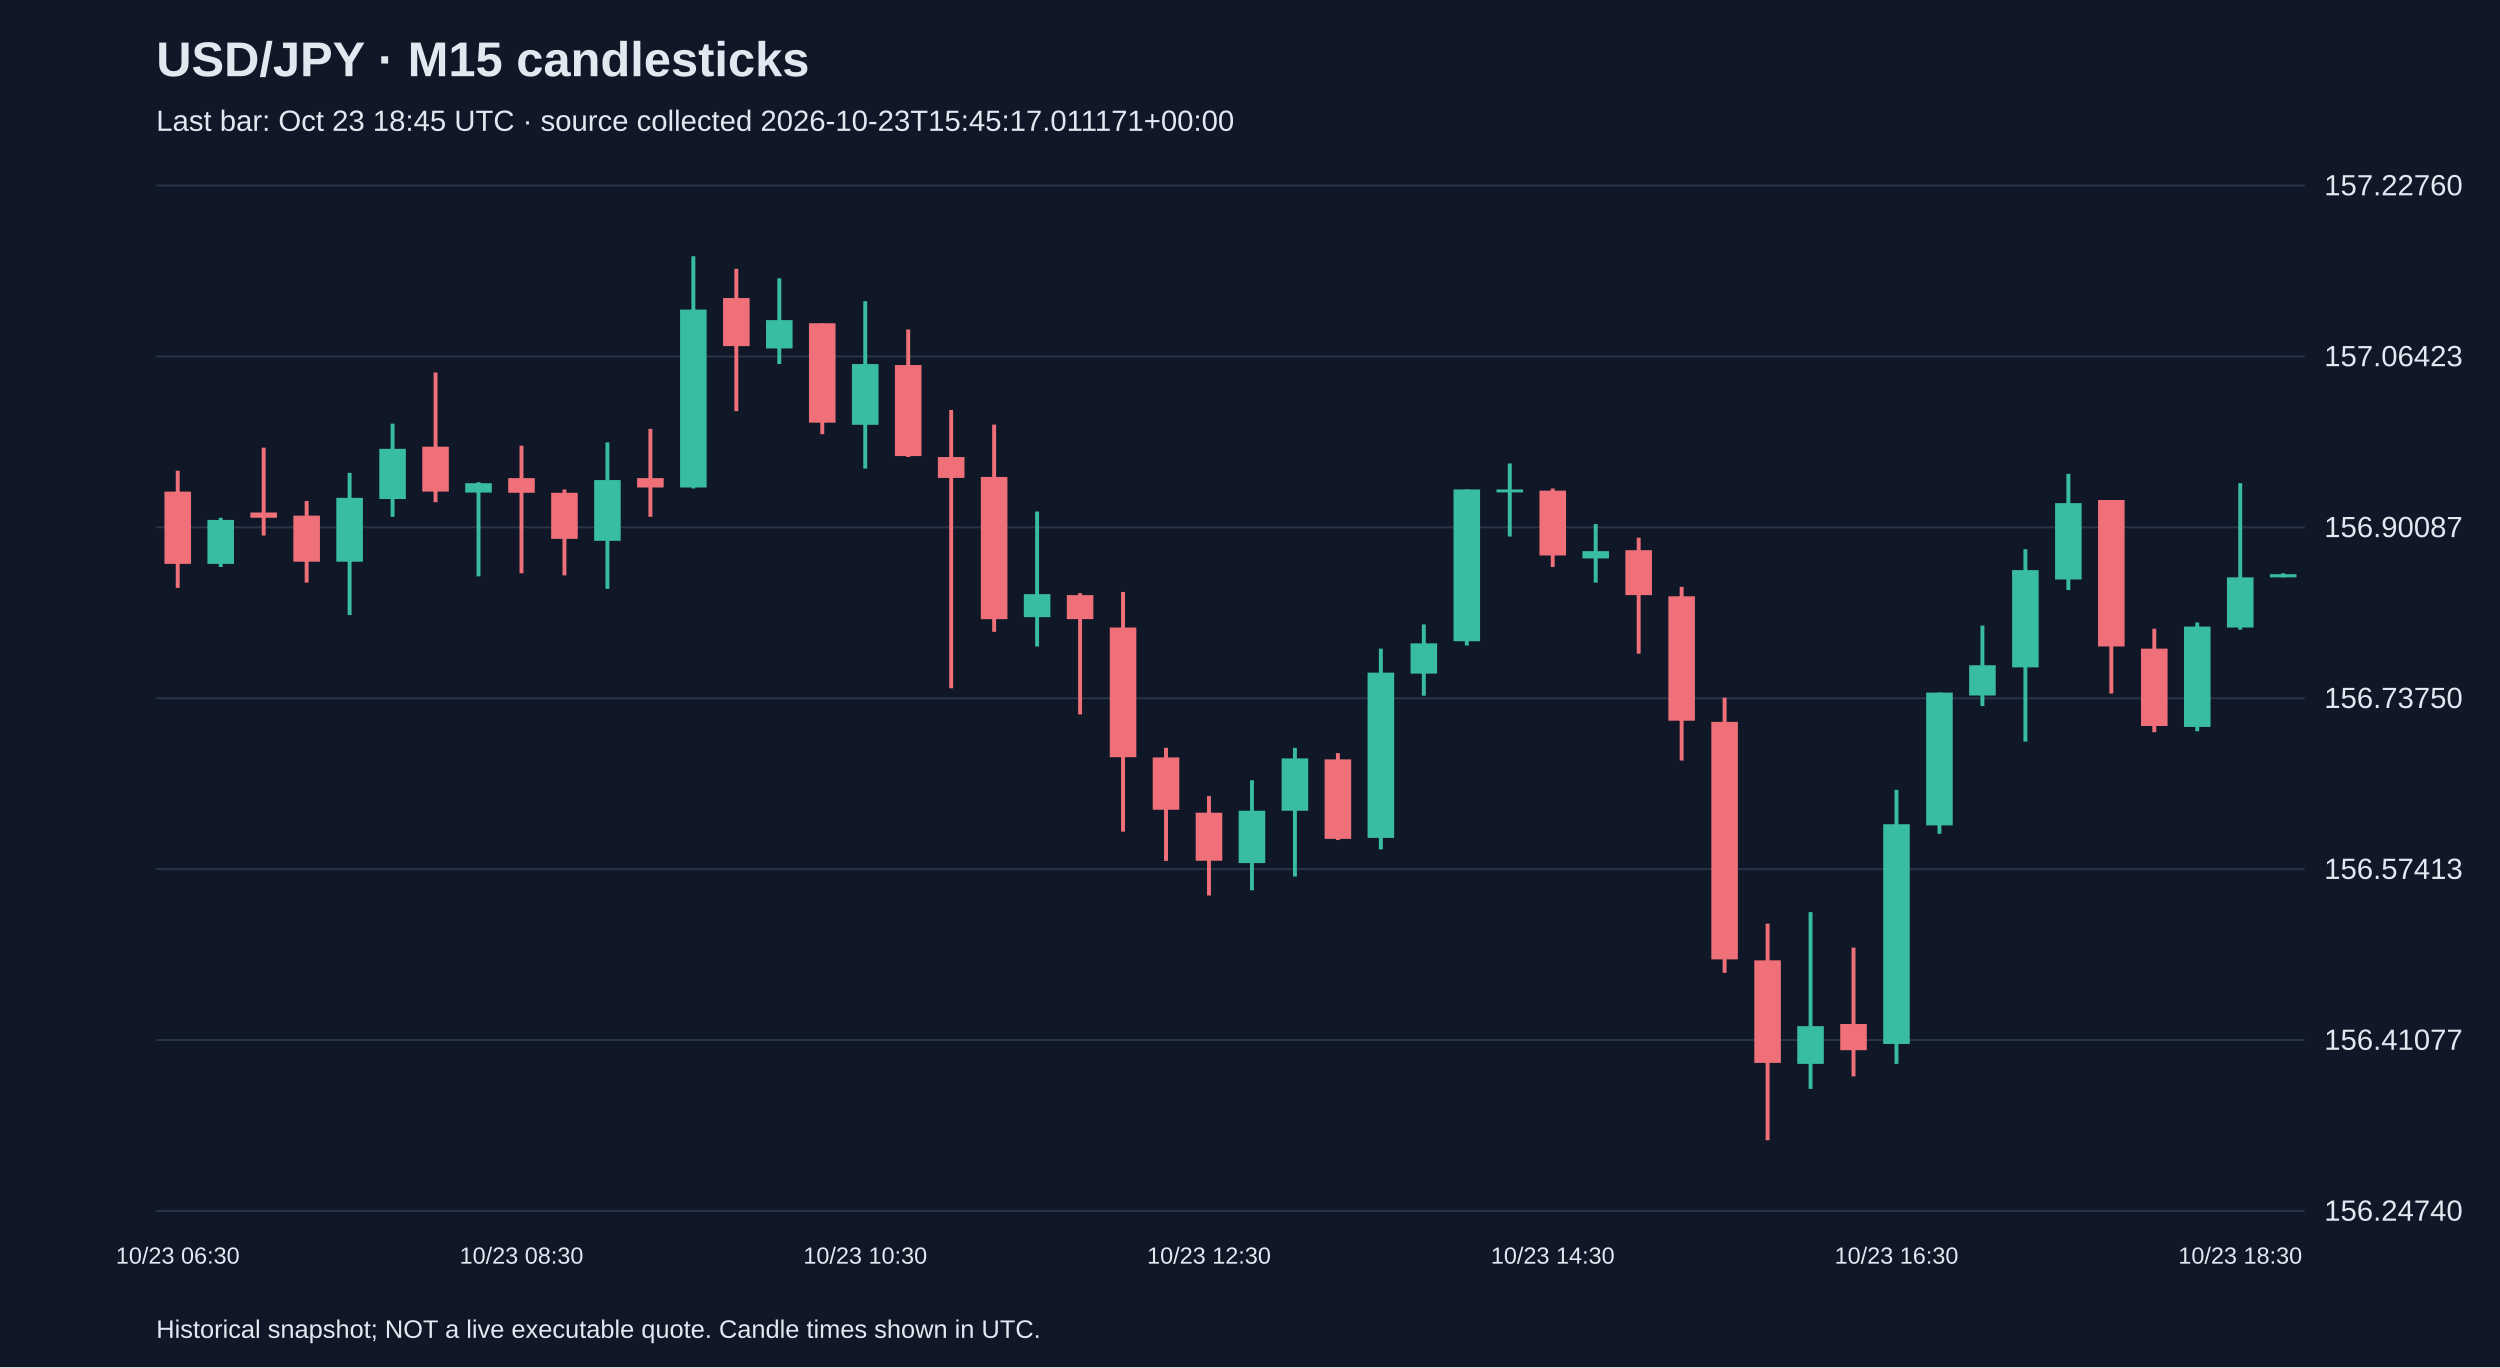
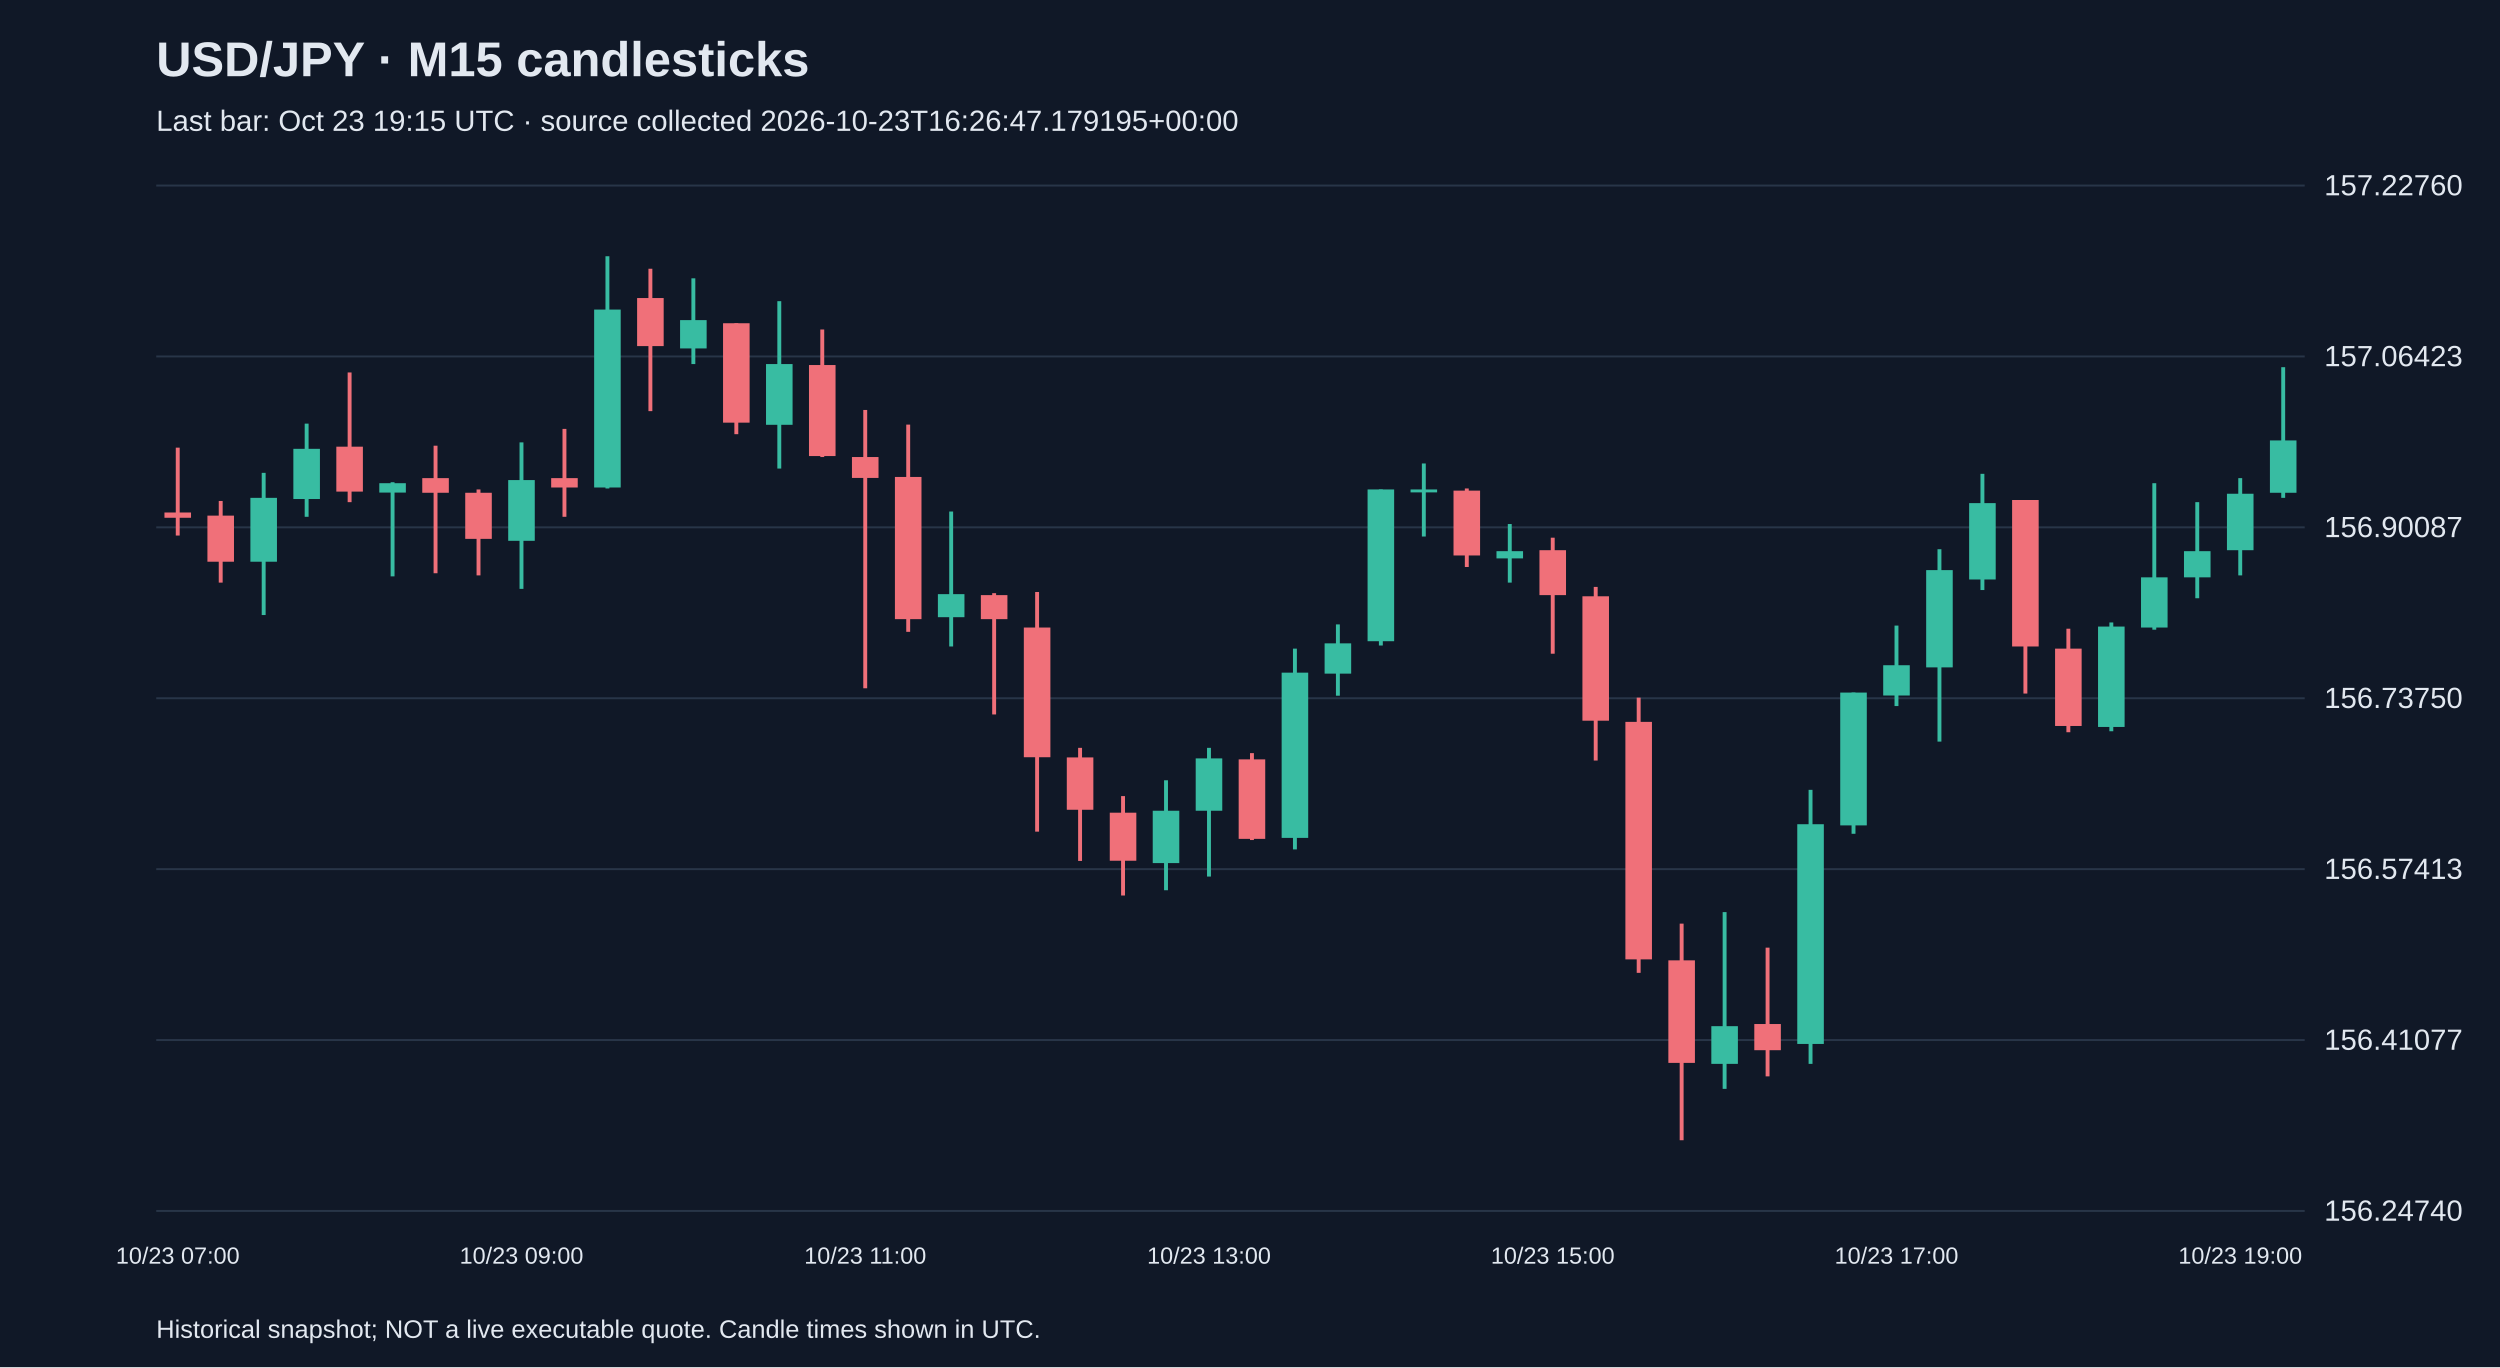
<svg xmlns="http://www.w3.org/2000/svg" viewBox="0 0 1280 700">
  <rect width="100%" height="100%" fill="#101827" />
  <style>text{font-family:Arial,sans-serif;fill:#e2e8f0}</style>
  <text x="80" y="39" font-size="25" font-weight="bold">USD/JPY · M15 candlesticks</text>
-   <text x="80" y="67" font-size="15" fill="#a6b1c5">Last bar: Oct 23 18:45 UTC · source collected 2026-10-23T15:45:17.011171+00:00</text>
+   <text x="80" y="67" font-size="15" fill="#a6b1c5">Last bar: Oct 23 19:15 UTC · source collected 2026-10-23T16:26:47.179195+00:00</text>
  <line x1="80" y1="620.0" x2="1180" y2="620.0" stroke="#283548" />
  <text x="1190" y="625.0" font-size="15">156.24740</text>
  <line x1="80" y1="532.5" x2="1180" y2="532.5" stroke="#283548" />
  <text x="1190" y="537.5" font-size="15">156.41077</text>
  <line x1="80" y1="445.0" x2="1180" y2="445.0" stroke="#283548" />
  <text x="1190" y="450.0" font-size="15">156.57413</text>
  <line x1="80" y1="357.5" x2="1180" y2="357.5" stroke="#283548" />
  <text x="1190" y="362.5" font-size="15">156.73750</text>
  <line x1="80" y1="270.0" x2="1180" y2="270.0" stroke="#283548" />
  <text x="1190" y="275.0" font-size="15">156.90087</text>
  <line x1="80" y1="182.5" x2="1180" y2="182.5" stroke="#283548" />
  <text x="1190" y="187.5" font-size="15">157.06423</text>
  <line x1="80" y1="95.0" x2="1180" y2="95.0" stroke="#283548" />
  <text x="1190" y="100.0" font-size="15">157.22760</text>
-   <line x1="91.0" y1="241.0" x2="91.0" y2="301.0" stroke="#f07079" stroke-width="2" />
-   <rect x="84.2" y="251.7" width="13.6" height="37.0" fill="#f07079" />
-   <text x="91.0" y="647" text-anchor="middle" font-size="12">10/23 06:30</text>
-   <line x1="113.0" y1="265.1" x2="113.0" y2="290.3" stroke="#38bca2" stroke-width="2" />
-   <rect x="106.2" y="266.2" width="13.6" height="22.5" fill="#38bca2" />
-   <line x1="135.0" y1="229.2" x2="135.0" y2="274.2" stroke="#f07079" stroke-width="2" />
-   <rect x="128.2" y="262.4" width="13.6" height="2.7" fill="#f07079" />
-   <line x1="157.0" y1="256.5" x2="157.0" y2="298.3" stroke="#f07079" stroke-width="2" />
-   <rect x="150.2" y="264.0" width="13.6" height="23.6" fill="#f07079" />
-   <line x1="179.0" y1="242.1" x2="179.0" y2="314.9" stroke="#38bca2" stroke-width="2" />
-   <rect x="172.2" y="254.9" width="13.6" height="32.7" fill="#38bca2" />
-   <line x1="201.0" y1="216.9" x2="201.0" y2="264.6" stroke="#38bca2" stroke-width="2" />
-   <rect x="194.2" y="229.8" width="13.6" height="25.7" fill="#38bca2" />
-   <line x1="223.0" y1="190.7" x2="223.0" y2="257.1" stroke="#f07079" stroke-width="2" />
-   <rect x="216.2" y="228.7" width="13.6" height="23.0" fill="#f07079" />
-   <line x1="245.0" y1="246.9" x2="245.0" y2="295.1" stroke="#38bca2" stroke-width="2" />
-   <rect x="238.2" y="247.4" width="13.6" height="4.8" fill="#38bca2" />
-   <line x1="267.0" y1="228.2" x2="267.0" y2="293.5" stroke="#f07079" stroke-width="2" />
-   <rect x="260.2" y="244.8" width="13.6" height="7.5" fill="#f07079" />
-   <text x="267.0" y="647" text-anchor="middle" font-size="12">10/23 08:30</text>
-   <line x1="289.0" y1="250.6" x2="289.0" y2="294.6" stroke="#f07079" stroke-width="2" />
-   <rect x="282.2" y="252.3" width="13.6" height="23.6" fill="#f07079" />
-   <line x1="311.0" y1="226.5" x2="311.0" y2="301.5" stroke="#38bca2" stroke-width="2" />
-   <rect x="304.2" y="245.8" width="13.6" height="31.1" fill="#38bca2" />
-   <line x1="333.0" y1="219.6" x2="333.0" y2="264.6" stroke="#f07079" stroke-width="2" />
-   <rect x="326.2" y="244.8" width="13.6" height="4.8" fill="#f07079" />
-   <line x1="355.0" y1="131.2" x2="355.0" y2="250.1" stroke="#38bca2" stroke-width="2" />
-   <rect x="348.2" y="158.5" width="13.6" height="91.1" fill="#38bca2" />
-   <line x1="377.0" y1="137.6" x2="377.0" y2="210.5" stroke="#f07079" stroke-width="2" />
-   <rect x="370.2" y="152.6" width="13.6" height="24.6" fill="#f07079" />
-   <line x1="399.0" y1="142.5" x2="399.0" y2="186.4" stroke="#38bca2" stroke-width="2" />
-   <rect x="392.2" y="163.9" width="13.6" height="14.5" fill="#38bca2" />
-   <line x1="421.0" y1="165.5" x2="421.0" y2="222.3" stroke="#f07079" stroke-width="2" />
-   <rect x="414.2" y="165.5" width="13.6" height="50.9" fill="#f07079" />
-   <line x1="443.0" y1="154.2" x2="443.0" y2="239.9" stroke="#38bca2" stroke-width="2" />
-   <rect x="436.2" y="186.4" width="13.6" height="31.1" fill="#38bca2" />
-   <text x="443.0" y="647" text-anchor="middle" font-size="12">10/23 10:30</text>
-   <line x1="465.0" y1="168.7" x2="465.0" y2="234.0" stroke="#f07079" stroke-width="2" />
-   <rect x="458.2" y="186.9" width="13.6" height="46.6" fill="#f07079" />
-   <line x1="487.0" y1="209.9" x2="487.0" y2="352.4" stroke="#f07079" stroke-width="2" />
-   <rect x="480.2" y="234.0" width="13.6" height="10.7" fill="#f07079" />
-   <line x1="509.0" y1="217.4" x2="509.0" y2="323.5" stroke="#f07079" stroke-width="2" />
-   <rect x="502.2" y="244.2" width="13.6" height="72.8" fill="#f07079" />
-   <line x1="531.0" y1="261.9" x2="531.0" y2="331.0" stroke="#38bca2" stroke-width="2" />
-   <rect x="524.2" y="304.2" width="13.6" height="11.8" fill="#38bca2" />
-   <line x1="553.0" y1="303.7" x2="553.0" y2="365.8" stroke="#f07079" stroke-width="2" />
-   <rect x="546.2" y="304.7" width="13.6" height="12.3" fill="#f07079" />
-   <line x1="575.0" y1="303.1" x2="575.0" y2="425.8" stroke="#f07079" stroke-width="2" />
-   <rect x="568.2" y="321.3" width="13.6" height="66.4" fill="#f07079" />
-   <line x1="597.0" y1="382.9" x2="597.0" y2="440.8" stroke="#f07079" stroke-width="2" />
-   <rect x="590.2" y="387.8" width="13.6" height="26.8" fill="#f07079" />
-   <line x1="619.0" y1="407.6" x2="619.0" y2="458.5" stroke="#f07079" stroke-width="2" />
-   <rect x="612.2" y="416.1" width="13.6" height="24.6" fill="#f07079" />
-   <text x="619.0" y="647" text-anchor="middle" font-size="12">10/23 12:30</text>
-   <line x1="641.0" y1="399.5" x2="641.0" y2="455.8" stroke="#38bca2" stroke-width="2" />
-   <rect x="634.2" y="415.1" width="13.6" height="26.8" fill="#38bca2" />
-   <line x1="663.0" y1="382.9" x2="663.0" y2="448.8" stroke="#38bca2" stroke-width="2" />
-   <rect x="656.2" y="388.3" width="13.6" height="26.8" fill="#38bca2" />
-   <line x1="685.0" y1="385.6" x2="685.0" y2="430.1" stroke="#f07079" stroke-width="2" />
-   <rect x="678.2" y="388.8" width="13.6" height="40.7" fill="#f07079" />
-   <line x1="707.0" y1="332.1" x2="707.0" y2="434.9" stroke="#38bca2" stroke-width="2" />
-   <rect x="700.2" y="344.4" width="13.6" height="84.6" fill="#38bca2" />
-   <line x1="729.0" y1="319.7" x2="729.0" y2="356.2" stroke="#38bca2" stroke-width="2" />
-   <rect x="722.2" y="329.4" width="13.6" height="15.5" fill="#38bca2" />
-   <line x1="751.0" y1="250.6" x2="751.0" y2="330.5" stroke="#38bca2" stroke-width="2" />
-   <rect x="744.2" y="250.6" width="13.6" height="77.7" fill="#38bca2" />
-   <line x1="773.0" y1="237.3" x2="773.0" y2="274.7" stroke="#38bca2" stroke-width="2" />
-   <rect x="766.2" y="250.6" width="13.6" height="1.5" fill="#38bca2" />
-   <line x1="795.0" y1="250.1" x2="795.0" y2="290.3" stroke="#f07079" stroke-width="2" />
-   <rect x="788.2" y="251.2" width="13.6" height="33.2" fill="#f07079" />
-   <text x="795.0" y="647" text-anchor="middle" font-size="12">10/23 14:30</text>
-   <line x1="817.0" y1="268.3" x2="817.0" y2="298.3" stroke="#38bca2" stroke-width="2" />
-   <rect x="810.2" y="282.2" width="13.6" height="3.7" fill="#38bca2" />
-   <line x1="839.0" y1="275.3" x2="839.0" y2="334.7" stroke="#f07079" stroke-width="2" />
-   <rect x="832.2" y="281.7" width="13.6" height="23.0" fill="#f07079" />
-   <line x1="861.0" y1="300.5" x2="861.0" y2="389.4" stroke="#f07079" stroke-width="2" />
-   <rect x="854.2" y="305.3" width="13.6" height="63.7" fill="#f07079" />
-   <line x1="883.0" y1="357.2" x2="883.0" y2="498.1" stroke="#f07079" stroke-width="2" />
-   <rect x="876.2" y="369.6" width="13.6" height="121.6" fill="#f07079" />
-   <line x1="905.0" y1="472.9" x2="905.0" y2="583.8" stroke="#f07079" stroke-width="2" />
-   <rect x="898.2" y="491.7" width="13.6" height="52.5" fill="#f07079" />
-   <line x1="927.0" y1="467.0" x2="927.0" y2="557.5" stroke="#38bca2" stroke-width="2" />
-   <rect x="920.2" y="525.4" width="13.6" height="19.3" fill="#38bca2" />
-   <line x1="949.0" y1="485.2" x2="949.0" y2="551.1" stroke="#f07079" stroke-width="2" />
-   <rect x="942.2" y="524.3" width="13.6" height="13.4" fill="#f07079" />
-   <line x1="971.0" y1="404.4" x2="971.0" y2="544.7" stroke="#38bca2" stroke-width="2" />
-   <rect x="964.2" y="422.0" width="13.6" height="112.5" fill="#38bca2" />
-   <text x="971.0" y="647" text-anchor="middle" font-size="12">10/23 16:30</text>
-   <line x1="993.0" y1="354.6" x2="993.0" y2="426.9" stroke="#38bca2" stroke-width="2" />
-   <rect x="986.2" y="354.6" width="13.6" height="68.0" fill="#38bca2" />
-   <line x1="1015.0" y1="320.3" x2="1015.0" y2="361.5" stroke="#38bca2" stroke-width="2" />
-   <rect x="1008.2" y="340.6" width="13.6" height="15.5" fill="#38bca2" />
-   <line x1="1037.0" y1="281.2" x2="1037.0" y2="379.7" stroke="#38bca2" stroke-width="2" />
-   <rect x="1030.2" y="291.9" width="13.6" height="49.8" fill="#38bca2" />
-   <line x1="1059.0" y1="242.6" x2="1059.0" y2="302.1" stroke="#38bca2" stroke-width="2" />
-   <rect x="1052.2" y="257.6" width="13.6" height="39.1" fill="#38bca2" />
-   <line x1="1081.0" y1="256.0" x2="1081.0" y2="355.1" stroke="#f07079" stroke-width="2" />
-   <rect x="1074.2" y="256.0" width="13.6" height="75.0" fill="#f07079" />
-   <line x1="1103.0" y1="321.9" x2="1103.0" y2="374.9" stroke="#f07079" stroke-width="2" />
-   <rect x="1096.2" y="332.1" width="13.6" height="39.6" fill="#f07079" />
-   <line x1="1125.0" y1="318.7" x2="1125.0" y2="374.4" stroke="#38bca2" stroke-width="2" />
-   <rect x="1118.2" y="320.8" width="13.6" height="51.4" fill="#38bca2" />
-   <line x1="1147.0" y1="247.4" x2="1147.0" y2="322.4" stroke="#38bca2" stroke-width="2" />
-   <rect x="1140.2" y="295.6" width="13.6" height="25.7" fill="#38bca2" />
-   <text x="1147.0" y="647" text-anchor="middle" font-size="12">10/23 18:30</text>
-   <line x1="1169.0" y1="293.5" x2="1169.0" y2="295.6" stroke="#38bca2" stroke-width="2" />
-   <rect x="1162.2" y="294.0" width="13.6" height="1.6" fill="#38bca2" />
+   <line x1="91.0" y1="229.2" x2="91.0" y2="274.2" stroke="#f07079" stroke-width="2" />
+   <rect x="84.2" y="262.4" width="13.6" height="2.7" fill="#f07079" />
+   <text x="91.0" y="647" text-anchor="middle" font-size="12">10/23 07:00</text>
+   <line x1="113.0" y1="256.5" x2="113.0" y2="298.3" stroke="#f07079" stroke-width="2" />
+   <rect x="106.2" y="264.0" width="13.6" height="23.6" fill="#f07079" />
+   <line x1="135.0" y1="242.1" x2="135.0" y2="314.9" stroke="#38bca2" stroke-width="2" />
+   <rect x="128.2" y="254.9" width="13.6" height="32.7" fill="#38bca2" />
+   <line x1="157.0" y1="216.9" x2="157.0" y2="264.6" stroke="#38bca2" stroke-width="2" />
+   <rect x="150.2" y="229.8" width="13.6" height="25.7" fill="#38bca2" />
+   <line x1="179.0" y1="190.7" x2="179.0" y2="257.1" stroke="#f07079" stroke-width="2" />
+   <rect x="172.2" y="228.7" width="13.6" height="23.0" fill="#f07079" />
+   <line x1="201.0" y1="246.9" x2="201.0" y2="295.1" stroke="#38bca2" stroke-width="2" />
+   <rect x="194.2" y="247.4" width="13.6" height="4.8" fill="#38bca2" />
+   <line x1="223.0" y1="228.2" x2="223.0" y2="293.5" stroke="#f07079" stroke-width="2" />
+   <rect x="216.2" y="244.8" width="13.6" height="7.5" fill="#f07079" />
+   <line x1="245.0" y1="250.6" x2="245.0" y2="294.6" stroke="#f07079" stroke-width="2" />
+   <rect x="238.2" y="252.3" width="13.6" height="23.6" fill="#f07079" />
+   <line x1="267.0" y1="226.5" x2="267.0" y2="301.5" stroke="#38bca2" stroke-width="2" />
+   <rect x="260.2" y="245.8" width="13.6" height="31.1" fill="#38bca2" />
+   <text x="267.0" y="647" text-anchor="middle" font-size="12">10/23 09:00</text>
+   <line x1="289.0" y1="219.6" x2="289.0" y2="264.6" stroke="#f07079" stroke-width="2" />
+   <rect x="282.2" y="244.8" width="13.6" height="4.8" fill="#f07079" />
+   <line x1="311.0" y1="131.2" x2="311.0" y2="250.1" stroke="#38bca2" stroke-width="2" />
+   <rect x="304.2" y="158.5" width="13.6" height="91.1" fill="#38bca2" />
+   <line x1="333.0" y1="137.6" x2="333.0" y2="210.5" stroke="#f07079" stroke-width="2" />
+   <rect x="326.2" y="152.6" width="13.6" height="24.6" fill="#f07079" />
+   <line x1="355.0" y1="142.5" x2="355.0" y2="186.4" stroke="#38bca2" stroke-width="2" />
+   <rect x="348.2" y="163.9" width="13.6" height="14.5" fill="#38bca2" />
+   <line x1="377.0" y1="165.5" x2="377.0" y2="222.3" stroke="#f07079" stroke-width="2" />
+   <rect x="370.2" y="165.5" width="13.6" height="50.9" fill="#f07079" />
+   <line x1="399.0" y1="154.2" x2="399.0" y2="239.9" stroke="#38bca2" stroke-width="2" />
+   <rect x="392.2" y="186.4" width="13.6" height="31.1" fill="#38bca2" />
+   <line x1="421.0" y1="168.7" x2="421.0" y2="234.0" stroke="#f07079" stroke-width="2" />
+   <rect x="414.2" y="186.9" width="13.6" height="46.6" fill="#f07079" />
+   <line x1="443.0" y1="209.9" x2="443.0" y2="352.4" stroke="#f07079" stroke-width="2" />
+   <rect x="436.2" y="234.0" width="13.6" height="10.7" fill="#f07079" />
+   <text x="443.0" y="647" text-anchor="middle" font-size="12">10/23 11:00</text>
+   <line x1="465.0" y1="217.4" x2="465.0" y2="323.5" stroke="#f07079" stroke-width="2" />
+   <rect x="458.2" y="244.2" width="13.6" height="72.8" fill="#f07079" />
+   <line x1="487.0" y1="261.9" x2="487.0" y2="331.0" stroke="#38bca2" stroke-width="2" />
+   <rect x="480.2" y="304.2" width="13.6" height="11.8" fill="#38bca2" />
+   <line x1="509.0" y1="303.7" x2="509.0" y2="365.8" stroke="#f07079" stroke-width="2" />
+   <rect x="502.2" y="304.7" width="13.6" height="12.3" fill="#f07079" />
+   <line x1="531.0" y1="303.1" x2="531.0" y2="425.8" stroke="#f07079" stroke-width="2" />
+   <rect x="524.2" y="321.3" width="13.6" height="66.4" fill="#f07079" />
+   <line x1="553.0" y1="382.9" x2="553.0" y2="440.8" stroke="#f07079" stroke-width="2" />
+   <rect x="546.2" y="387.8" width="13.6" height="26.8" fill="#f07079" />
+   <line x1="575.0" y1="407.6" x2="575.0" y2="458.5" stroke="#f07079" stroke-width="2" />
+   <rect x="568.2" y="416.1" width="13.6" height="24.6" fill="#f07079" />
+   <line x1="597.0" y1="399.5" x2="597.0" y2="455.8" stroke="#38bca2" stroke-width="2" />
+   <rect x="590.2" y="415.1" width="13.6" height="26.8" fill="#38bca2" />
+   <line x1="619.0" y1="382.9" x2="619.0" y2="448.8" stroke="#38bca2" stroke-width="2" />
+   <rect x="612.2" y="388.3" width="13.6" height="26.8" fill="#38bca2" />
+   <text x="619.0" y="647" text-anchor="middle" font-size="12">10/23 13:00</text>
+   <line x1="641.0" y1="385.6" x2="641.0" y2="430.1" stroke="#f07079" stroke-width="2" />
+   <rect x="634.2" y="388.8" width="13.6" height="40.7" fill="#f07079" />
+   <line x1="663.0" y1="332.1" x2="663.0" y2="434.9" stroke="#38bca2" stroke-width="2" />
+   <rect x="656.2" y="344.4" width="13.6" height="84.6" fill="#38bca2" />
+   <line x1="685.0" y1="319.7" x2="685.0" y2="356.2" stroke="#38bca2" stroke-width="2" />
+   <rect x="678.2" y="329.4" width="13.6" height="15.5" fill="#38bca2" />
+   <line x1="707.0" y1="250.6" x2="707.0" y2="330.5" stroke="#38bca2" stroke-width="2" />
+   <rect x="700.2" y="250.6" width="13.6" height="77.7" fill="#38bca2" />
+   <line x1="729.0" y1="237.3" x2="729.0" y2="274.7" stroke="#38bca2" stroke-width="2" />
+   <rect x="722.2" y="250.6" width="13.6" height="1.5" fill="#38bca2" />
+   <line x1="751.0" y1="250.1" x2="751.0" y2="290.3" stroke="#f07079" stroke-width="2" />
+   <rect x="744.2" y="251.2" width="13.6" height="33.2" fill="#f07079" />
+   <line x1="773.0" y1="268.3" x2="773.0" y2="298.3" stroke="#38bca2" stroke-width="2" />
+   <rect x="766.2" y="282.2" width="13.6" height="3.7" fill="#38bca2" />
+   <line x1="795.0" y1="275.3" x2="795.0" y2="334.7" stroke="#f07079" stroke-width="2" />
+   <rect x="788.2" y="281.7" width="13.6" height="23.0" fill="#f07079" />
+   <text x="795.0" y="647" text-anchor="middle" font-size="12">10/23 15:00</text>
+   <line x1="817.0" y1="300.5" x2="817.0" y2="389.4" stroke="#f07079" stroke-width="2" />
+   <rect x="810.2" y="305.3" width="13.6" height="63.7" fill="#f07079" />
+   <line x1="839.0" y1="357.2" x2="839.0" y2="498.1" stroke="#f07079" stroke-width="2" />
+   <rect x="832.2" y="369.6" width="13.6" height="121.6" fill="#f07079" />
+   <line x1="861.0" y1="472.9" x2="861.0" y2="583.8" stroke="#f07079" stroke-width="2" />
+   <rect x="854.2" y="491.7" width="13.6" height="52.5" fill="#f07079" />
+   <line x1="883.0" y1="467.0" x2="883.0" y2="557.5" stroke="#38bca2" stroke-width="2" />
+   <rect x="876.2" y="525.4" width="13.6" height="19.3" fill="#38bca2" />
+   <line x1="905.0" y1="485.2" x2="905.0" y2="551.1" stroke="#f07079" stroke-width="2" />
+   <rect x="898.2" y="524.3" width="13.6" height="13.4" fill="#f07079" />
+   <line x1="927.0" y1="404.4" x2="927.0" y2="544.7" stroke="#38bca2" stroke-width="2" />
+   <rect x="920.2" y="422.0" width="13.6" height="112.5" fill="#38bca2" />
+   <line x1="949.0" y1="354.6" x2="949.0" y2="426.9" stroke="#38bca2" stroke-width="2" />
+   <rect x="942.2" y="354.6" width="13.6" height="68.0" fill="#38bca2" />
+   <line x1="971.0" y1="320.3" x2="971.0" y2="361.5" stroke="#38bca2" stroke-width="2" />
+   <rect x="964.2" y="340.6" width="13.6" height="15.5" fill="#38bca2" />
+   <text x="971.0" y="647" text-anchor="middle" font-size="12">10/23 17:00</text>
+   <line x1="993.0" y1="281.2" x2="993.0" y2="379.7" stroke="#38bca2" stroke-width="2" />
+   <rect x="986.2" y="291.9" width="13.6" height="49.8" fill="#38bca2" />
+   <line x1="1015.0" y1="242.6" x2="1015.0" y2="302.1" stroke="#38bca2" stroke-width="2" />
+   <rect x="1008.2" y="257.6" width="13.6" height="39.1" fill="#38bca2" />
+   <line x1="1037.0" y1="256.0" x2="1037.0" y2="355.1" stroke="#f07079" stroke-width="2" />
+   <rect x="1030.2" y="256.0" width="13.6" height="75.0" fill="#f07079" />
+   <line x1="1059.0" y1="321.9" x2="1059.0" y2="374.9" stroke="#f07079" stroke-width="2" />
+   <rect x="1052.2" y="332.1" width="13.6" height="39.6" fill="#f07079" />
+   <line x1="1081.0" y1="318.7" x2="1081.0" y2="374.4" stroke="#38bca2" stroke-width="2" />
+   <rect x="1074.2" y="320.8" width="13.6" height="51.4" fill="#38bca2" />
+   <line x1="1103.0" y1="247.4" x2="1103.0" y2="322.4" stroke="#38bca2" stroke-width="2" />
+   <rect x="1096.2" y="295.6" width="13.6" height="25.7" fill="#38bca2" />
+   <line x1="1125.0" y1="257.1" x2="1125.0" y2="306.3" stroke="#38bca2" stroke-width="2" />
+   <rect x="1118.2" y="282.2" width="13.6" height="13.4" fill="#38bca2" />
+   <line x1="1147.0" y1="244.8" x2="1147.0" y2="294.6" stroke="#38bca2" stroke-width="2" />
+   <rect x="1140.2" y="252.8" width="13.6" height="28.9" fill="#38bca2" />
+   <text x="1147.0" y="647" text-anchor="middle" font-size="12">10/23 19:00</text>
+   <line x1="1169.0" y1="188.0" x2="1169.0" y2="254.9" stroke="#38bca2" stroke-width="2" />
+   <rect x="1162.2" y="225.5" width="13.6" height="26.8" fill="#38bca2" />
  <text x="80" y="685" font-size="13">Historical snapshot; NOT a live executable quote. Candle times shown in UTC.</text>
</svg>
